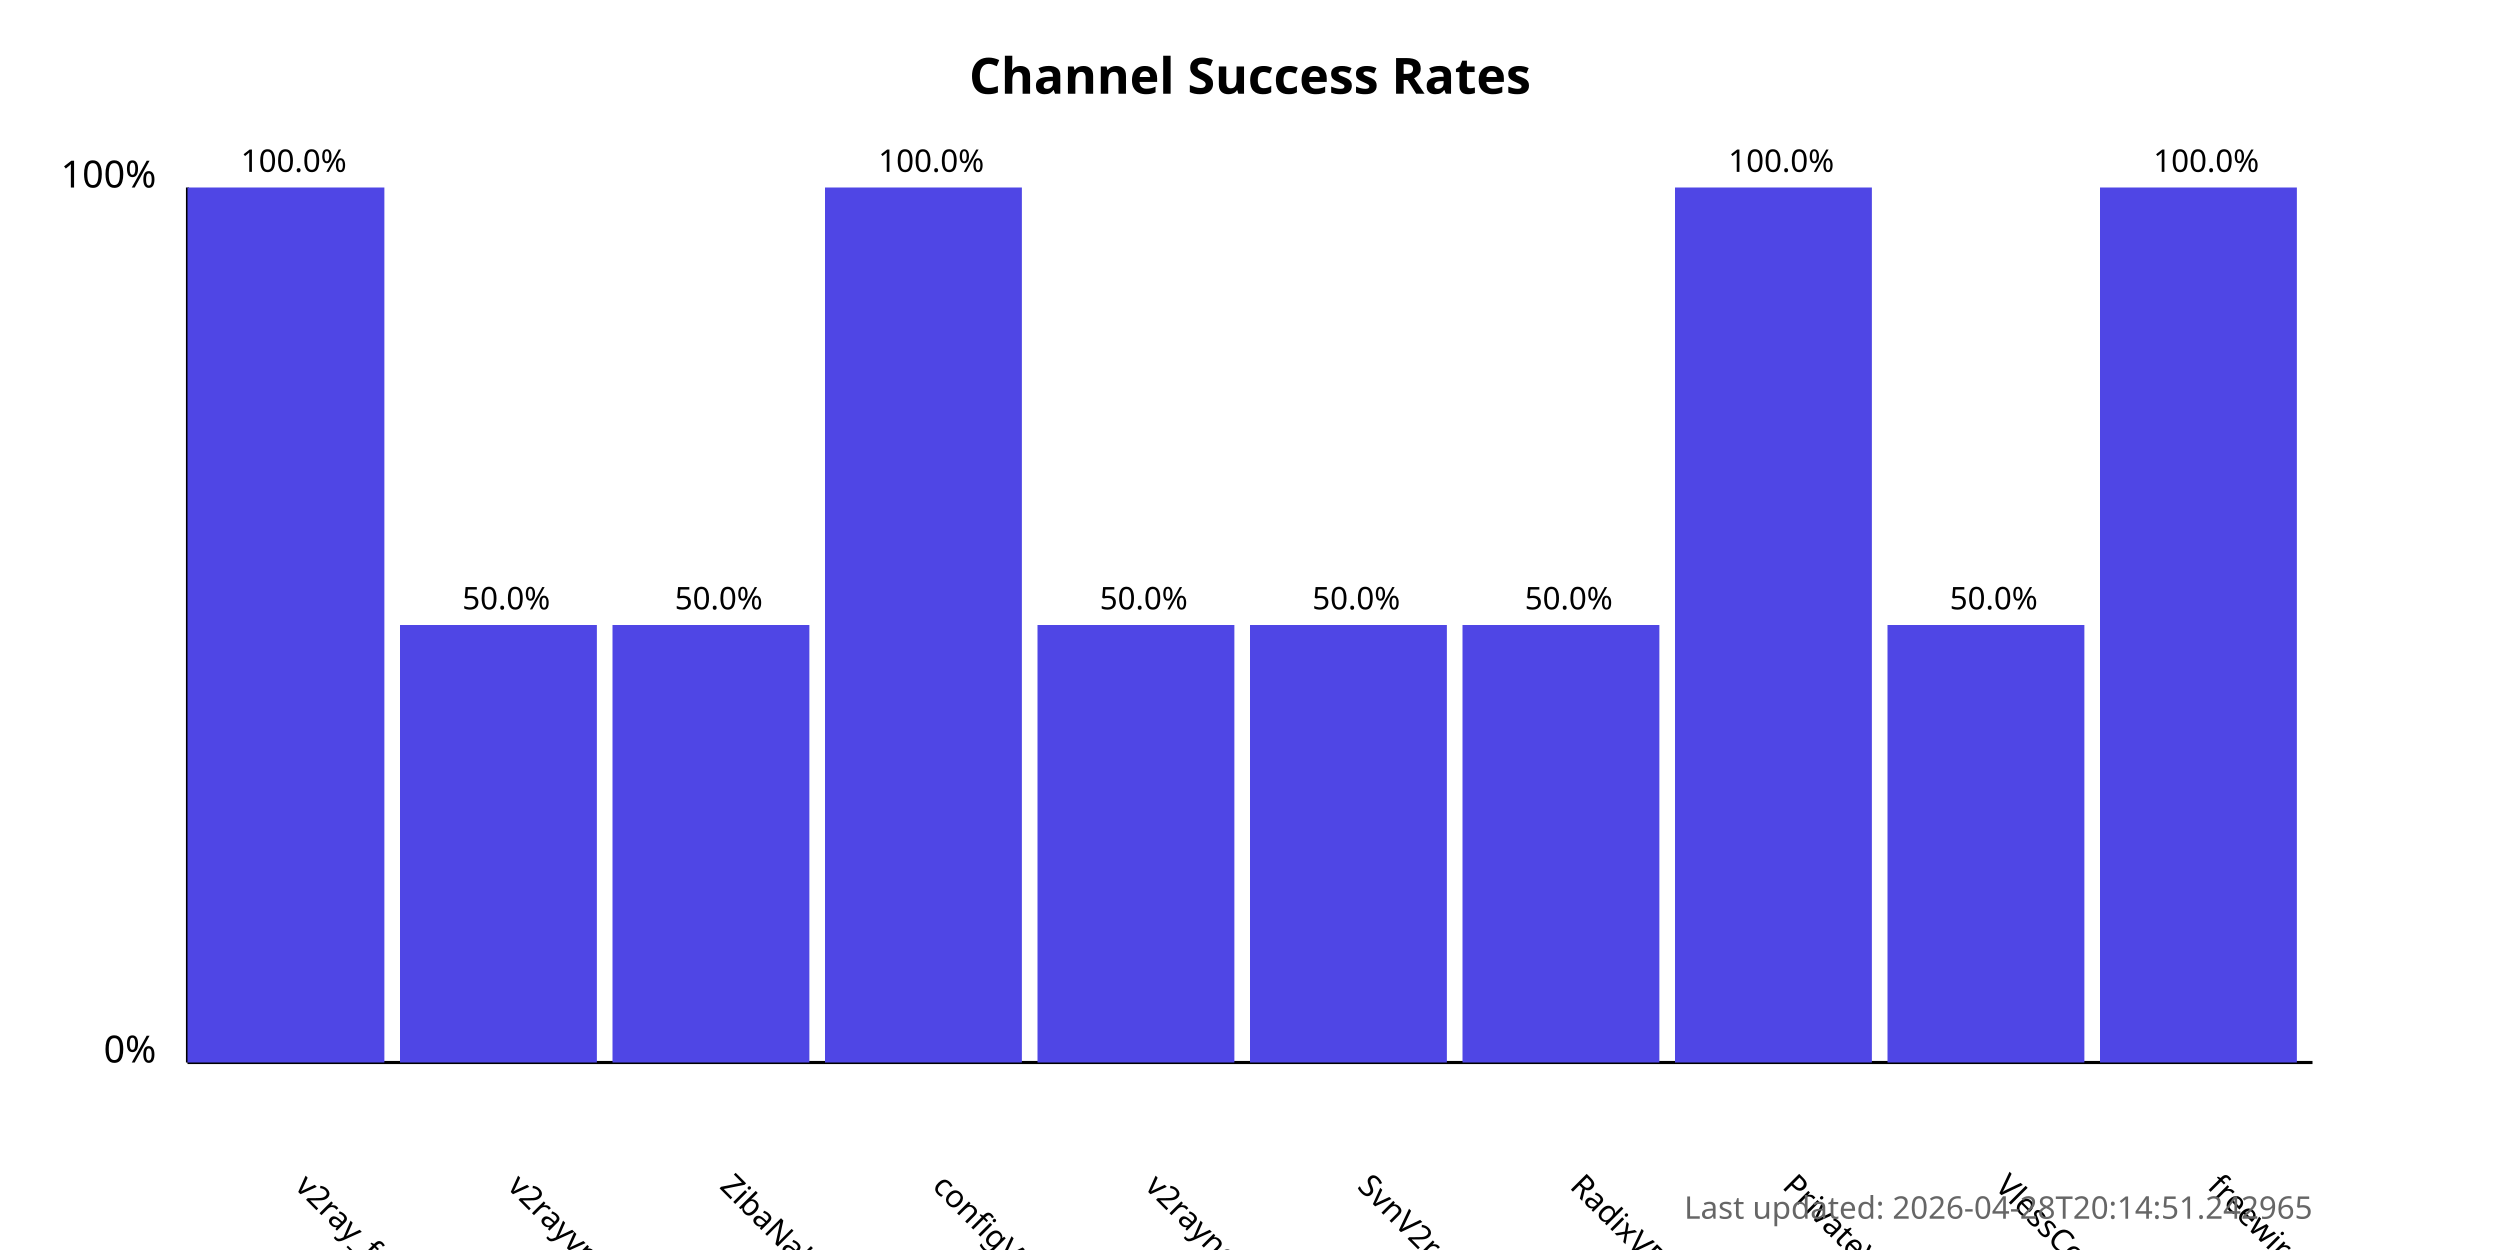
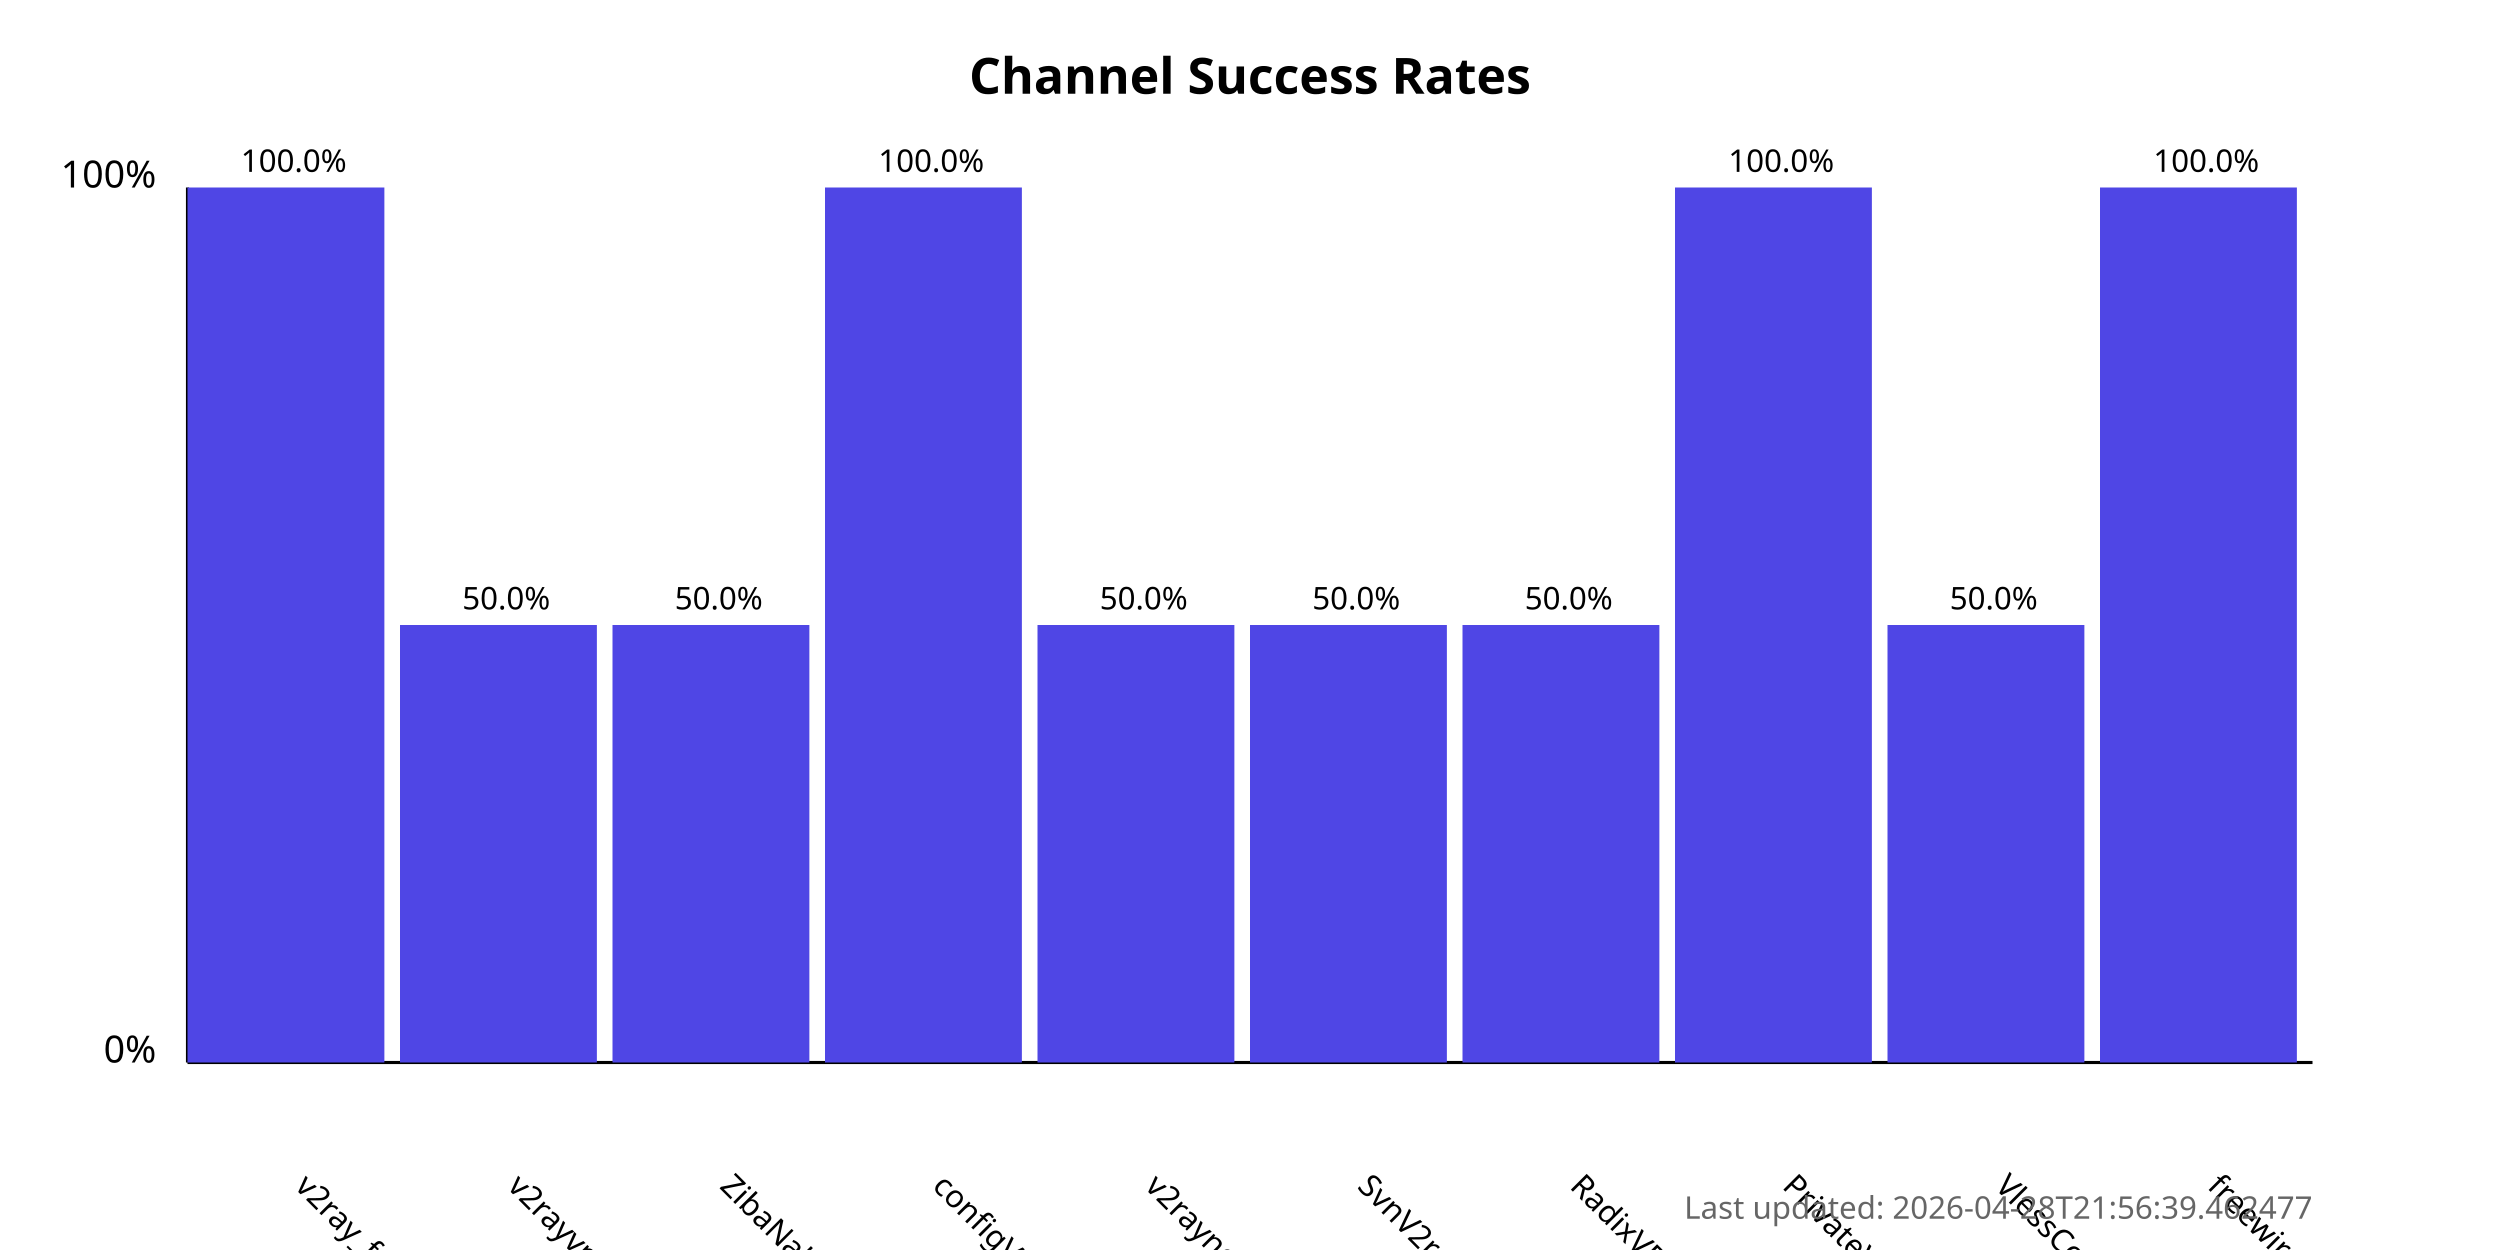
<svg xmlns="http://www.w3.org/2000/svg" width="800" height="400">
  <style>
            .chart-title { font: bold 16px sans-serif; }
            .axis-label { font: 12px sans-serif; }
            .tick-label { font: 10px sans-serif; }
            .bar { fill: #4f46e5; }
            .bar:hover { fill: #6366f1; }
            .timestamp { font: 10px sans-serif; fill: #666; }
        </style>
  <text x="400.0" y="30" text-anchor="middle" class="chart-title">
            Channel Success Rates
        </text>
  <line x1="60" y1="340" x2="60" y2="60" stroke="black" stroke-width="1" />
  <line x1="60" y1="340" x2="740" y2="340" stroke="black" stroke-width="1" />
  <text x="50" y="340" text-anchor="end" class="axis-label">0%</text>
  <text x="50" y="60" text-anchor="end" class="axis-label">100%</text>
  <g>
    <rect x="60" y="60.0" width="63.0" height="280.0" class="bar" />
    <text x="94.0" y="380" transform="rotate(45, 94.0, 380)" text-anchor="start" class="tick-label">
                v2ray_free_conf
            </text>
    <text x="94.0" y="55.0" text-anchor="middle" class="tick-label">
                100.0%
            </text>
  </g>
  <g>
    <rect x="128.0" y="200.0" width="63.0" height="140.0" class="bar" />
    <text x="162.0" y="380" transform="rotate(45, 162.0, 380)" text-anchor="start" class="tick-label">
                v2rayvpno
            </text>
    <text x="162.0" y="195.0" text-anchor="middle" class="tick-label">
                50.0%
            </text>
  </g>
  <g>
    <rect x="196.0" y="200.0" width="63.0" height="140.0" class="bar" />
    <text x="230.0" y="380" transform="rotate(45, 230.0, 380)" text-anchor="start" class="tick-label">
                ZibaNabz
            </text>
    <text x="230.0" y="195.0" text-anchor="middle" class="tick-label">
                50.0%
            </text>
  </g>
  <g>
    <rect x="264.0" y="60.0" width="63.0" height="280.0" class="bar" />
    <text x="298.0" y="380" transform="rotate(45, 298.0, 380)" text-anchor="start" class="tick-label">
                configV2rayForFree
            </text>
    <text x="298.0" y="55.0" text-anchor="middle" class="tick-label">
                100.0%
            </text>
  </g>
  <g>
    <rect x="332.0" y="200.0" width="63.0" height="140.0" class="bar" />
    <text x="366.0" y="380" transform="rotate(45, 366.0, 380)" text-anchor="start" class="tick-label">
                v2rayngvpn
            </text>
    <text x="366.0" y="195.0" text-anchor="middle" class="tick-label">
                50.0%
            </text>
  </g>
  <g>
    <rect x="400.0" y="200.0" width="63.0" height="140.0" class="bar" />
    <text x="434.0" y="380" transform="rotate(45, 434.0, 380)" text-anchor="start" class="tick-label">
                SvnV2ray
            </text>
    <text x="434.0" y="195.0" text-anchor="middle" class="tick-label">
                50.0%
            </text>
  </g>
  <g>
    <rect x="468.0" y="200.0" width="63.0" height="140.0" class="bar" />
    <text x="502.0" y="380" transform="rotate(45, 502.0, 380)" text-anchor="start" class="tick-label">
                RadixVPN
            </text>
    <text x="502.0" y="195.0" text-anchor="middle" class="tick-label">
                50.0%
            </text>
  </g>
  <g>
    <rect x="536.0" y="60.0" width="63.0" height="280.0" class="bar" />
    <text x="570.0" y="380" transform="rotate(45, 570.0, 380)" text-anchor="start" class="tick-label">
                PrivateVPNs
            </text>
    <text x="570.0" y="55.0" text-anchor="middle" class="tick-label">
                100.0%
            </text>
  </g>
  <g>
    <rect x="604.0" y="200.0" width="63.0" height="140.0" class="bar" />
    <text x="638.0" y="380" transform="rotate(45, 638.0, 380)" text-anchor="start" class="tick-label">
                VlessConfig
            </text>
    <text x="638.0" y="195.0" text-anchor="middle" class="tick-label">
                50.0%
            </text>
  </g>
  <g>
    <rect x="672.0" y="60.0" width="63.0" height="280.0" class="bar" />
    <text x="706.0" y="380" transform="rotate(45, 706.0, 380)" text-anchor="start" class="tick-label">
                freewireguard
            </text>
    <text x="706.0" y="55.0" text-anchor="middle" class="tick-label">
                100.0%
            </text>
  </g>
  <text x="740" y="390" text-anchor="end" class="timestamp">
-             Last updated: 2026-04-28T20:14:51.242965
+             Last updated: 2026-04-28T21:56:39.462477
        </text>
</svg>
